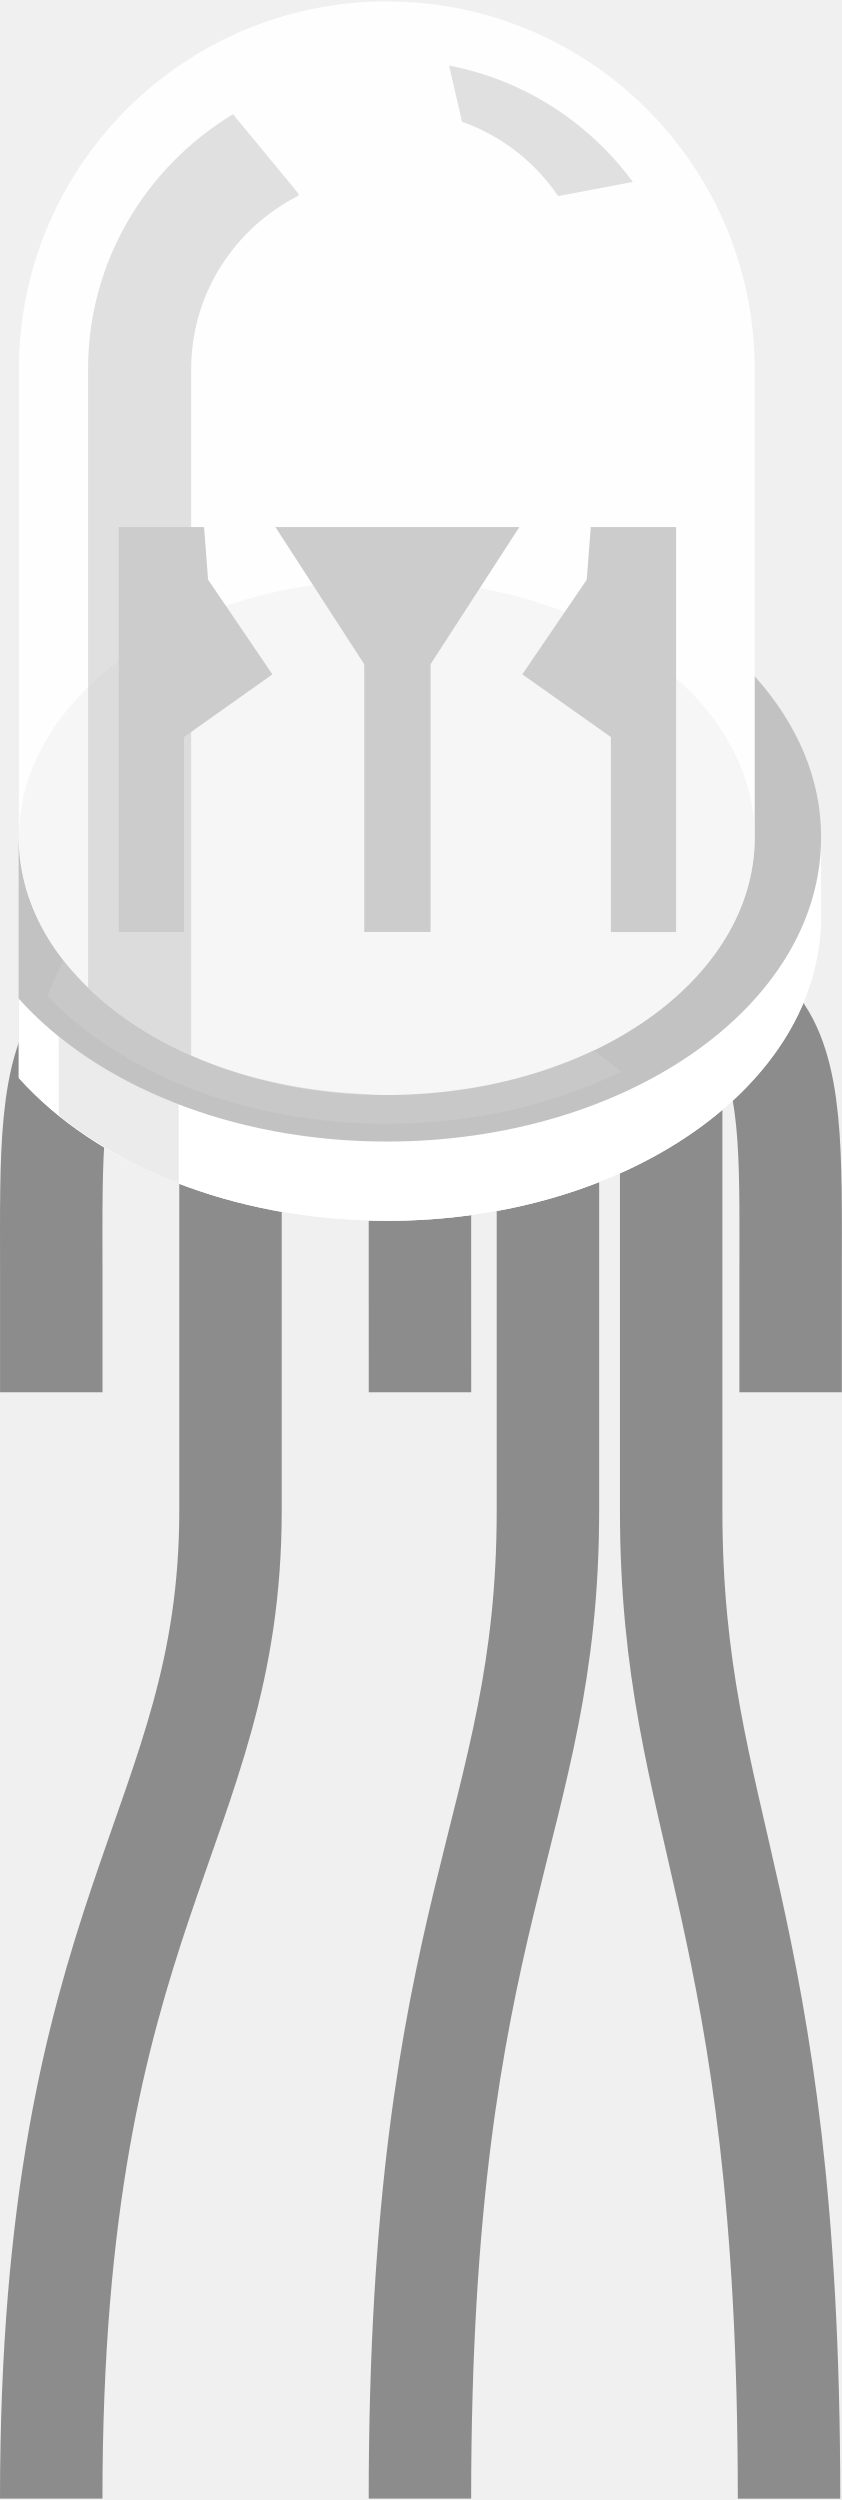
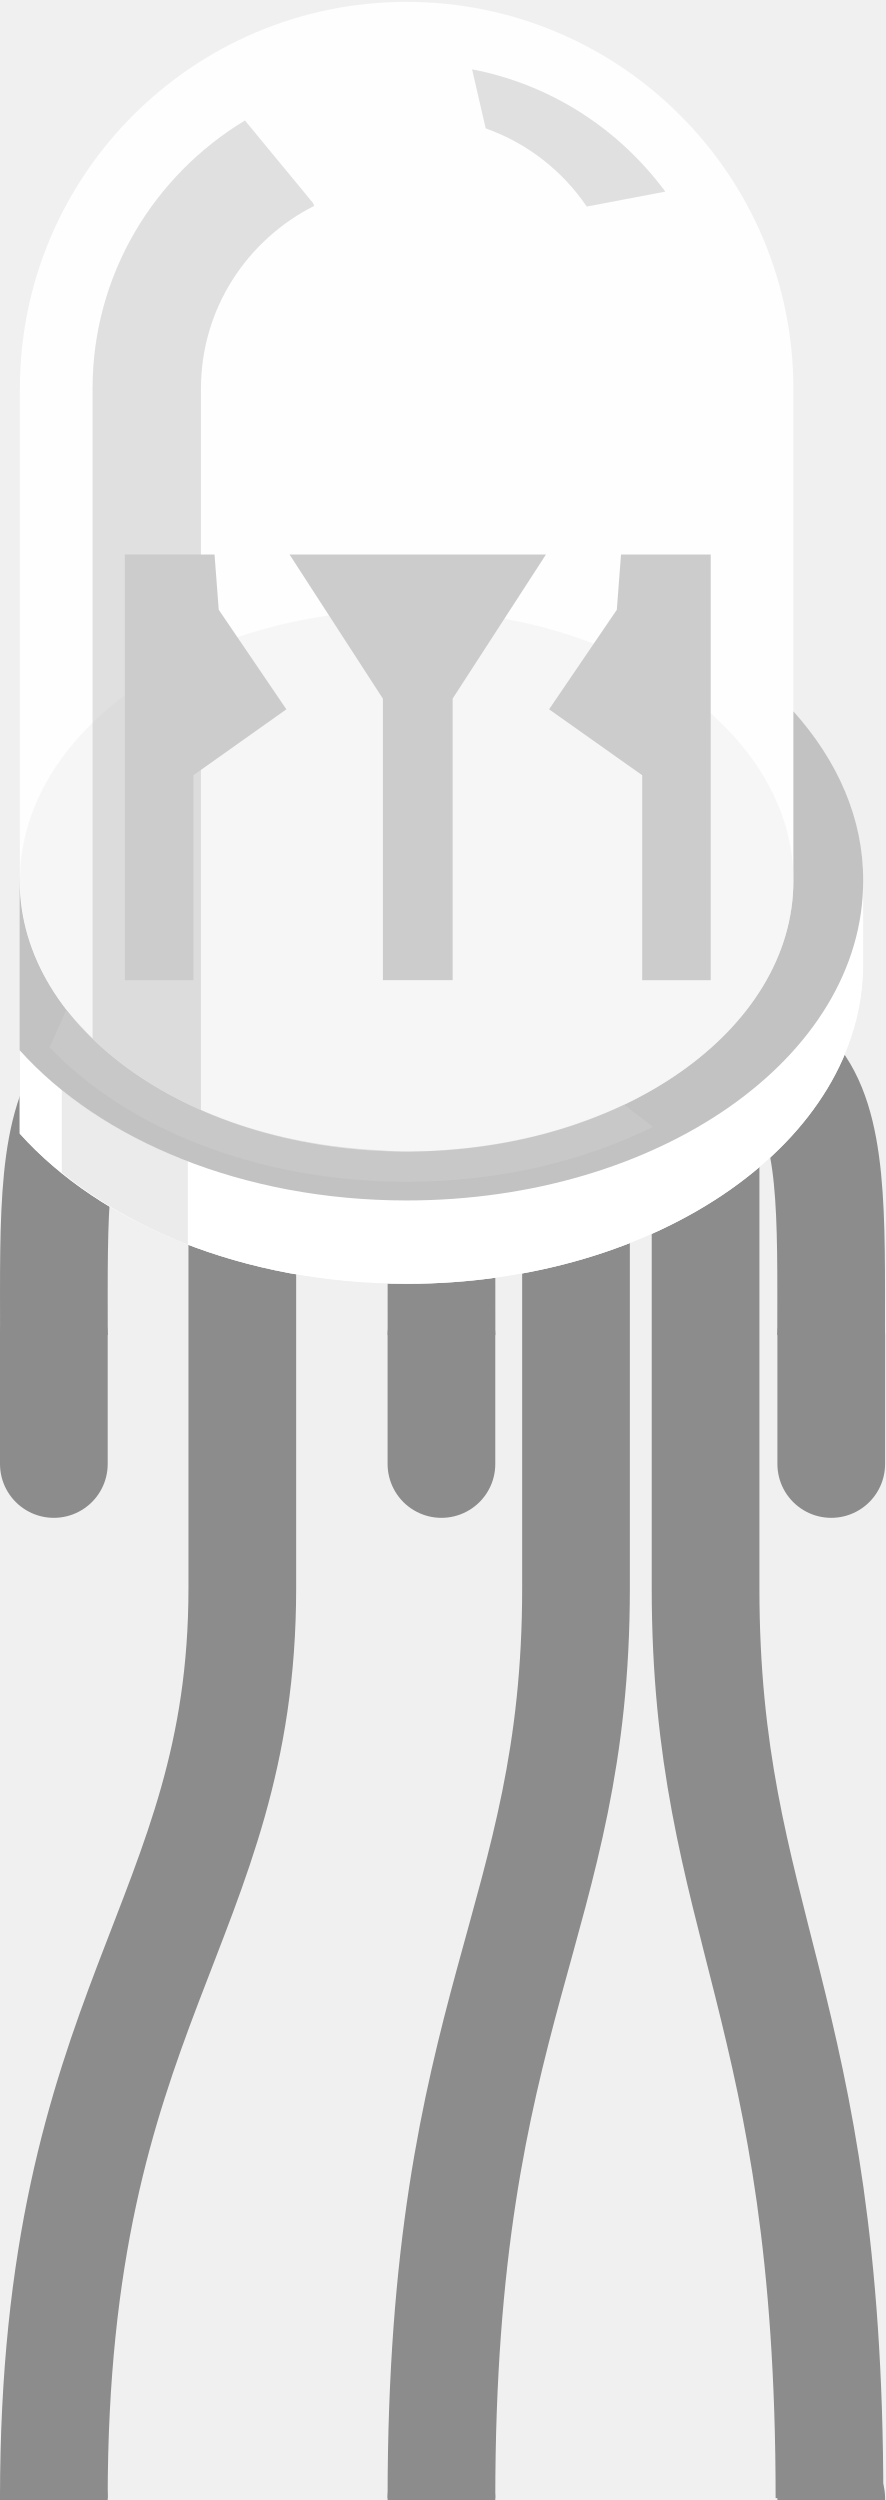
- <svg xmlns="http://www.w3.org/2000/svg" width="0.228in" xml:space="preserve" x="0px" version="1.1" y="0px" height="0.677in" viewBox="0 0 16.437 48.752" baseProfile="basic" id="svg">
+ <svg xmlns="http://www.w3.org/2000/svg" width="0.228in" x="0px" y="0px" height="0.644in" viewBox="0 0 16.437 46.358" version="1.2" baseProfile="tiny">
  <g id="breadboard">
-     <path fill="none" stroke="#8C8C8C" stroke-width="2" d="M14.735,19.953c0.752,0.882,0.7,2.595,0.7,4.807v2.394" />
-     <path fill="none" stroke="#8C8C8C" stroke-width="2" d="M1.701,19.953c-0.752,0.882-0.7,2.595-0.7,4.807v2.394" />
-     <path fill="none" stroke="#8C8C8C" stroke-linejoin="round" stroke-width="2" d="M13.103,21.419c0,0,0,4.788,0,8.041c0,6.224,2.301,7.724,2.301,19.293" />
-     <path fill="none" stroke="#8C8C8C" stroke-linejoin="round" stroke-width="2" d="M4.5,21.419c0,0,0-1.5,0,8.041c0,6.224-3.5,7.724-3.5,19.292" />
-     <path fill="none" stroke="#8C8C8C" stroke-linejoin="round" stroke-width="2" d="M10.697,21.419c0,0,0-1.5,0,8.041c0,6.224-2.499,7.724-2.499,19.292" />
-     <line fill="none" stroke="#8C8C8C" y1="21.419" stroke-width="2" x1="8.198" y2="27.153" x2="8.199" />
+     <rect width="1" x="14.286" y="23" fill="none" height="1" id="connector5pin" />
+     <rect width="1" x="14.286" y="23" fill="none" height="0.396" id="connector5terminal" />
+     <rect width="1" x="7.143" y="23" fill="none" height="1" id="connector4pin" />
+     <rect width="1" x="7.143" y="23" fill="none" height="0.396" id="connector4terminal" />
+     <rect width="1" y="23" fill="none" height="1" id="connector3pin" />
+     <rect width="1" y="23" fill="none" height="0.396" id="connector3terminal" />
+     <rect width="1" x="14.278" y="45" fill="none" height="1" id="connector2pin" />
+     <rect width="1" x="14.278" y="45" fill="none" height="0.396" id="connector2terminal" />
+     <rect width="1" x="7.122" y="45" fill="none" height="1" id="connector1pin" />
+     <rect width="1" x="7.122" y="45" fill="none" height="0.396" id="connector1terminal" />
+     <rect width="1" y="45" fill="none" height="1" id="connector0pin" />
+     <rect width="1" y="45" fill="none" height="0.396" id="connector0terminal" />
+     <line id="connector5leg" stroke-linecap="round" x1="15.437" y1="24.76" x2="15.437" y2="27.153" stroke="#8C8C8C" fill="none" stroke-width="2" />
+     <line id="connector4leg" stroke-linecap="round" x1="8.198" y1="24.76" x2="8.198" y2="27.153" stroke="#8C8C8C" fill="none" stroke-width="2" />
+     <line id="connector3leg" stroke-linecap="round" x1="1" y1="24.76" x2="1" y2="27.153" stroke="#8C8C8C" fill="none" stroke-width="2" />
+     <line id="connector2leg" stroke-linecap="round" x1="15.437" y1="46.358" x2="15.437" y2="48.752" stroke="#8C8C8C" fill="none" stroke-width="2" />
+     <line id="connector1leg" stroke-linecap="round" x1="8.198" y1="46.358" x2="8.198" y2="48.752" stroke="#8C8C8C" fill="none" stroke-width="2" />
+     <line id="connector0leg" stroke-linecap="round" x1="1" y1="46.358" x2="1" y2="48.752" stroke="#8C8C8C" fill="none" stroke-width="2" />
+     <path fill="none" stroke="#8C8C8C" stroke-width="2" d="M14.735,19.953c0.752,0.882,0.7,2.595,0.7,4.807" />
+     <path fill="none" stroke="#8C8C8C" stroke-width="2" d="M1.701,19.953c-0.752,0.882-0.7,2.595-0.7,4.807" />
+     <path fill="none" stroke="#8C8C8C" stroke-linejoin="round" stroke-width="2" d="M13.103,21.419c0,0,0,4.788,0,8.041c0,6.224,2.301,7.724,2.301,16.898" /> 19.292
+   <path fill="none" stroke="#8C8C8C" stroke-linejoin="round" stroke-width="2" d="M4.5,21.419c0,0,0-1.5,0,8.041c0,6.224-3.5,7.724-3.5,16.898" /> 19.292
+   <path fill="none" stroke="#8C8C8C" stroke-linejoin="round" stroke-width="2" d="M10.697,21.419c0,0,0-1.5,0,8.041c0,6.224-2.499,7.724-2.499,16.898" /> 19.292
+   <line fill="none" stroke="#8C8C8C" y1="21.419" stroke-width="2" x1="8.198" y2="24.759" x2="8.199" />
    <g>
      <path opacity="0.9" fill="#D1D1D1" d="M14.734,13.176v3.146v0c0-2.777-3.215-5.028-7.182-5.028s-7.182,2.251-7.182,5.029c0,1.562,1.016,2.958,2.611,3.88c-1.596-0.922-2.615-2.318-2.615-3.881v3.148v1.547c1.5,1.672,4.152,2.789,7.184,2.789c4.686,0,8.48-2.658,8.48-5.938v-1.546C16.035,15.167,15.553,14.089,14.734,13.176z" />
      <g id="breadboard_12_">
        <g id="rgbled_11_">
          <path opacity="0.9" fill="#FFFFFF" d="M14.734,13.176V7.184C14.734,3.216,11.518,0,7.551,0C3.586,0,0.369,3.216,0.369,7.184v13.834c1.5,1.674,4.152,2.789,7.184,2.789c4.686,0,8.479-2.658,8.479-5.938v-1.547C16.035,15.167,15.553,14.089,14.734,13.176z" />
          <path opacity="0.9" fill="#FFFFFF" d="M14.734,13.176v3.146c0,2.777-3.217,5.029-7.184,5.029c-3.965,0-7.184-2.252-7.184-5.029v3.148v1.547c1.5,1.672,4.152,2.789,7.184,2.789c4.686,0,8.48-2.658,8.48-5.938v-1.546C16.035,15.167,15.553,14.089,14.734,13.176z" />
          <path opacity="0.24" d="M14.734,13.176v3.146c0,2.777-3.217,5.029-7.184,5.029c-3.965,0-7.184-2.252-7.184-5.029v3.148c1.5,1.674,4.152,2.789,7.184,2.789c4.686,0,8.48-2.658,8.48-5.938C16.035,15.167,15.553,14.089,14.734,13.176z" />
          <ellipse opacity="0.5" fill="#F2F2F2" cx="7.553" cy="16.323" rx="7.182" ry="5.029" />
          <path opacity="0.6" fill="#CCCCCC" d="M10.896,3.801l1.459-0.277c-0.848-1.149-2.107-1.986-3.588-2.271L9.02,2.35C9.797,2.625,10.449,3.141,10.896,3.801z" />
          <path opacity="0.4" fill="#CCCCCC" d="M1.148,20.196v1.546c0.66,0.536,1.447,0.989,2.34,1.334v-1.548C2.596,21.186,1.809,20.731,1.148,20.196z" />
          <g>
            <polygon fill="#CCCCCC" points="11.533,10.263 11.455,11.289 10.197,13.138 11.926,14.362 11.926,15.112 11.926,18.169 13.199,18.169 13.199,10.263 " />
            <polygon fill="#CCCCCC" points="2.318,10.263 2.318,18.169 3.592,18.169 3.592,15.112 3.592,14.362 5.318,13.138 4.062,11.289 3.984,10.263 " />
            <polygon fill="#CCCCCC" points="10.139,10.263 5.377,10.263 7.111,12.941 7.111,18.167 8.406,18.167 8.406,12.939 " />
          </g>
          <path opacity="0.6" fill="#CCCCCC" d="M11.59,20.481c-0.264,0.125-0.537,0.233-0.822,0.334c-0.059,0.021-0.119,0.041-0.18,0.062c-0.57,0.188-1.186,0.321-1.822,0.397c-0.076,0.011-0.154,0.019-0.229,0.025c-0.32,0.03-0.646,0.053-0.982,0.053c-0.148,0-0.312-0.01-0.479-0.024c-1.223-0.058-2.361-0.317-3.344-0.75v-8.507V7.184c0-1.49,0.859-2.766,2.104-3.396L5.814,3.737L4.549,2.203c-1.689,1.02-2.83,2.862-2.83,4.979V19.25c-0.049-0.049-0.314-0.312-0.486-0.534l-0.311,0.699c1.426,1.503,3.861,2.497,6.631,2.497c1.703,0,3.277-0.379,4.572-1.019l-0.531-0.412C11.59,20.481,11.59,20.481,11.59,20.481z" />
        </g>
      </g>
    </g>
  </g>
-   <rect width="2.15" x="14.286" y="24.029" fill="none" height="3.141" id="connector5pin" />
-   <rect width="2.15" x="14.286" y="26.774" fill="none" height="0.396" id="connector5terminal" />
-   <rect width="2.15" x="7.143" y="24.013" fill="none" height="3.14" id="connector4pin" />
-   <rect width="2.15" x="7.143" y="26.756" fill="none" height="0.396" id="connector4terminal" />
-   <rect width="2.15" y="24.013" fill="none" height="3.14" id="connector3pin" />
-   <rect width="2.15" y="26.756" fill="none" height="0.396" id="connector3terminal" />
-   <rect width="2.15" x="14.278" y="45.613" fill="none" height="3.14" id="connector2pin" />
-   <rect width="2.15" x="14.278" y="48.356" fill="none" height="0.396" id="connector2terminal" />
-   <rect width="2.152" x="7.122" y="45.613" fill="none" height="3.14" id="connector1pin" />
-   <rect width="2.152" x="7.122" y="48.356" fill="none" height="0.396" id="connector1terminal" />
-   <rect width="2.15" y="45.613" fill="none" height="3.14" id="connector0pin" />
-   <rect width="2.15" y="48.356" fill="none" height="0.396" id="connector0terminal" />
</svg>
